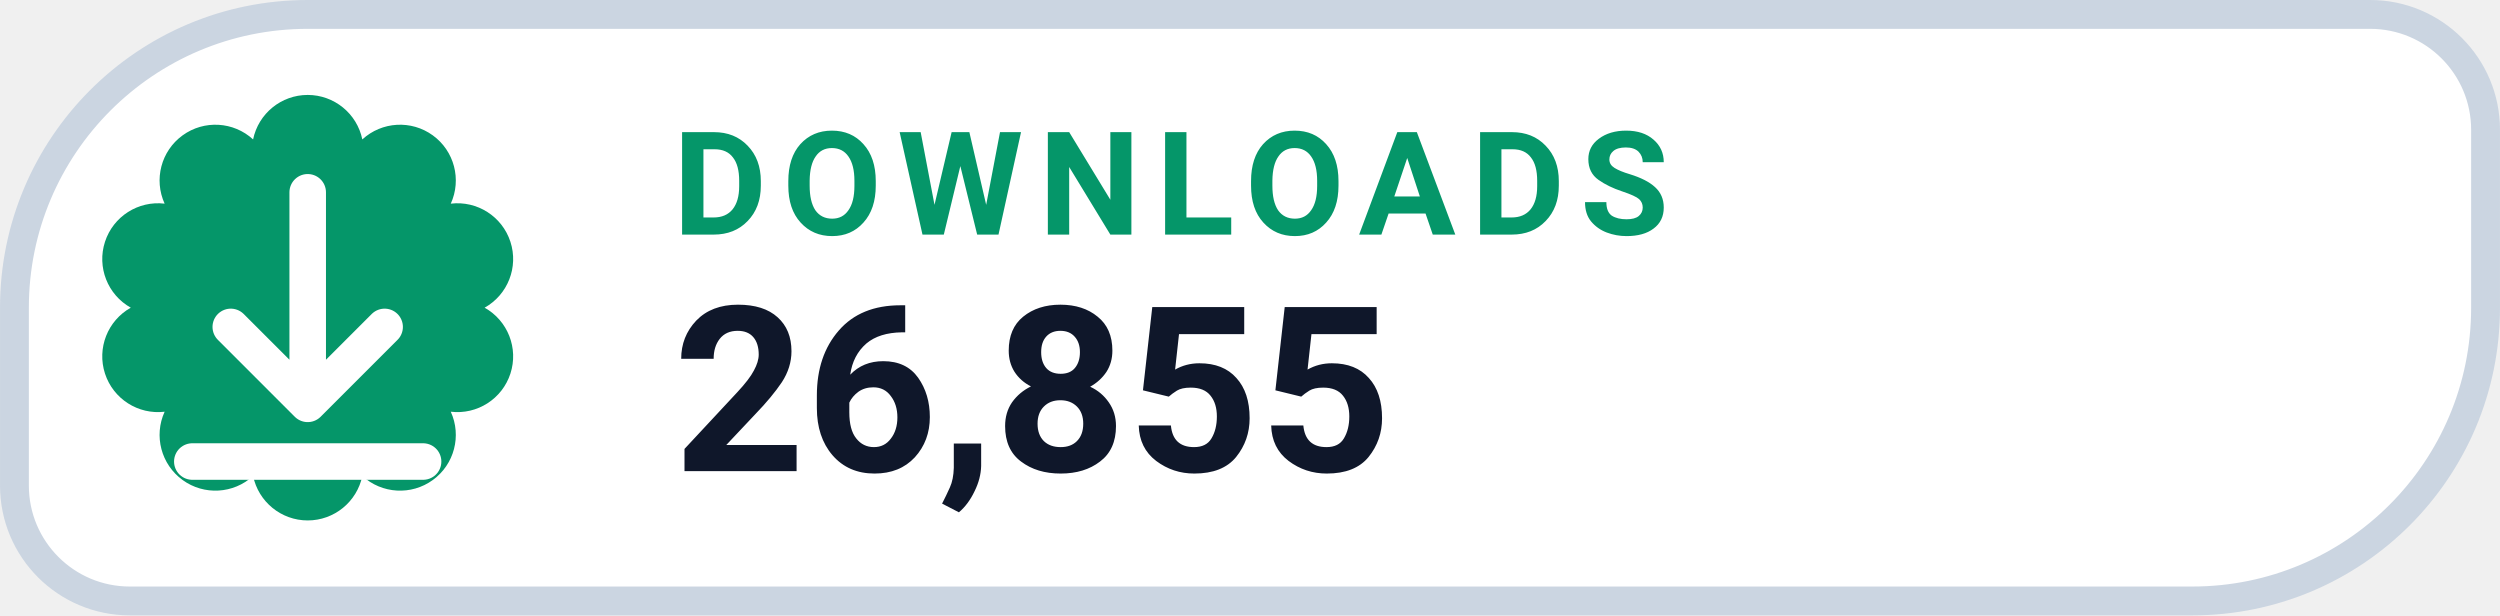
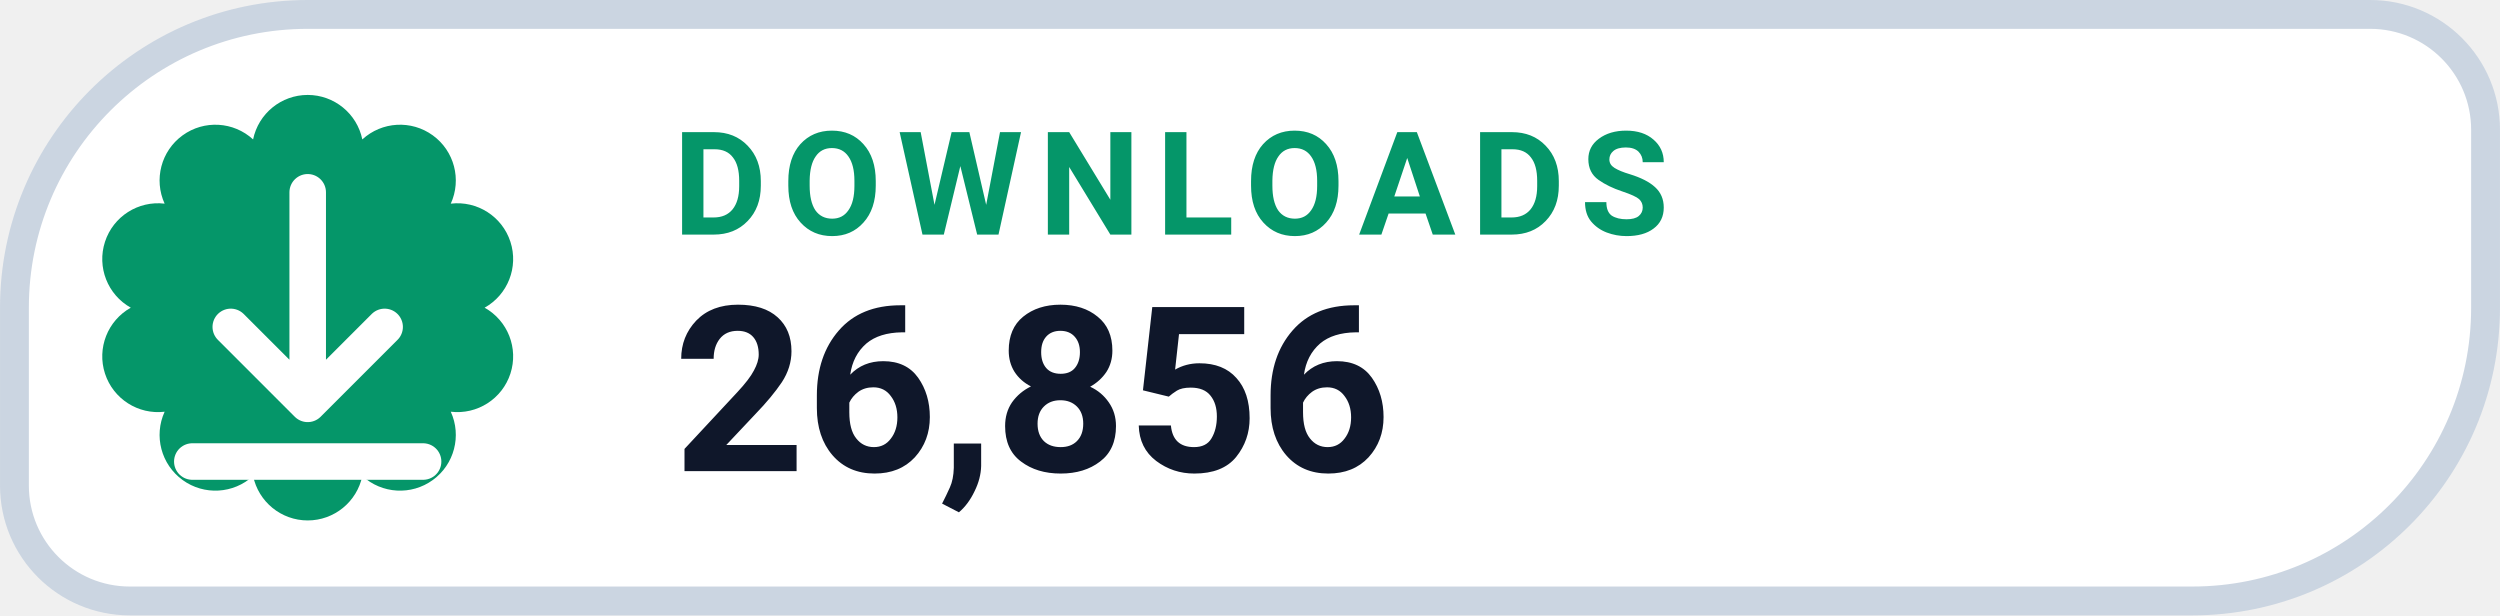
- <svg xmlns="http://www.w3.org/2000/svg" width="126" height="31.015" viewBox="0 0 130 32" role="img" aria-label="DOWNLOADS 26,855">
+ <svg xmlns="http://www.w3.org/2000/svg" width="126" height="31.015" viewBox="0 0 130 32" role="img" aria-label="DOWNLOADS 26,856">
  <path d="M 16.00 0.75 H 123.25 A 6.00 6.00 0 0 1 129.25 6.75 V 16.00 A 15.25 15.25 0 0 1 114.00 31.25 H 6.75 A 6.00 6.00 0 0 1 0.75 25.25 V 16.00 A 15.25 15.25 0 0 1 16.00 0.75 Z" fill="#FFFFFF" stroke="#CBD5E1" stroke-width="1.5" />
  <path d="M 13.16 7.25 A 2.90 2.90 0 0 1 18.84 7.25 A 2.90 2.90 0 0 1 23.44 10.59 A 2.90 2.90 0 0 1 25.20 16.00 A 2.90 2.90 0 0 1 23.44 21.41 A 2.90 2.90 0 0 1 18.84 24.75 A 2.90 2.90 0 0 1 13.16 24.75 A 2.90 2.90 0 0 1 8.56 21.41 A 2.90 2.90 0 0 1 6.80 16.00 A 2.90 2.90 0 0 1 8.56 10.59 A 2.90 2.90 0 0 1 13.16 7.25 Z" fill="#059669" />
  <g transform="translate(16 16)" style="color:#FFFFFF;">
    <path d="M0 -6 v11 m0 0 l4 -4 m-4 4 l-4 -4 M-6 8 h12" fill="none" stroke="currentColor" stroke-width="1.9" stroke-linecap="round" stroke-linejoin="round" />
  </g>
  <text x="35" y="12.2" fill="#059669" font-family="-apple-system,BlinkMacSystemFont,'Segoe UI',Roboto,Helvetica,Arial,sans-serif" font-size="7.5" font-weight="700" letter-spacing=".8">DOWNLOADS</text>
-   <text x="35" y="24.5" fill="#0F172A" font-family="-apple-system,BlinkMacSystemFont,'Segoe UI',Roboto,Helvetica,Arial,sans-serif" font-size="12" font-weight="750">26,855</text>
+   <text x="35" y="24.5" fill="#0F172A" font-family="-apple-system,BlinkMacSystemFont,'Segoe UI',Roboto,Helvetica,Arial,sans-serif" font-size="12" font-weight="750">26,856</text>
</svg>
